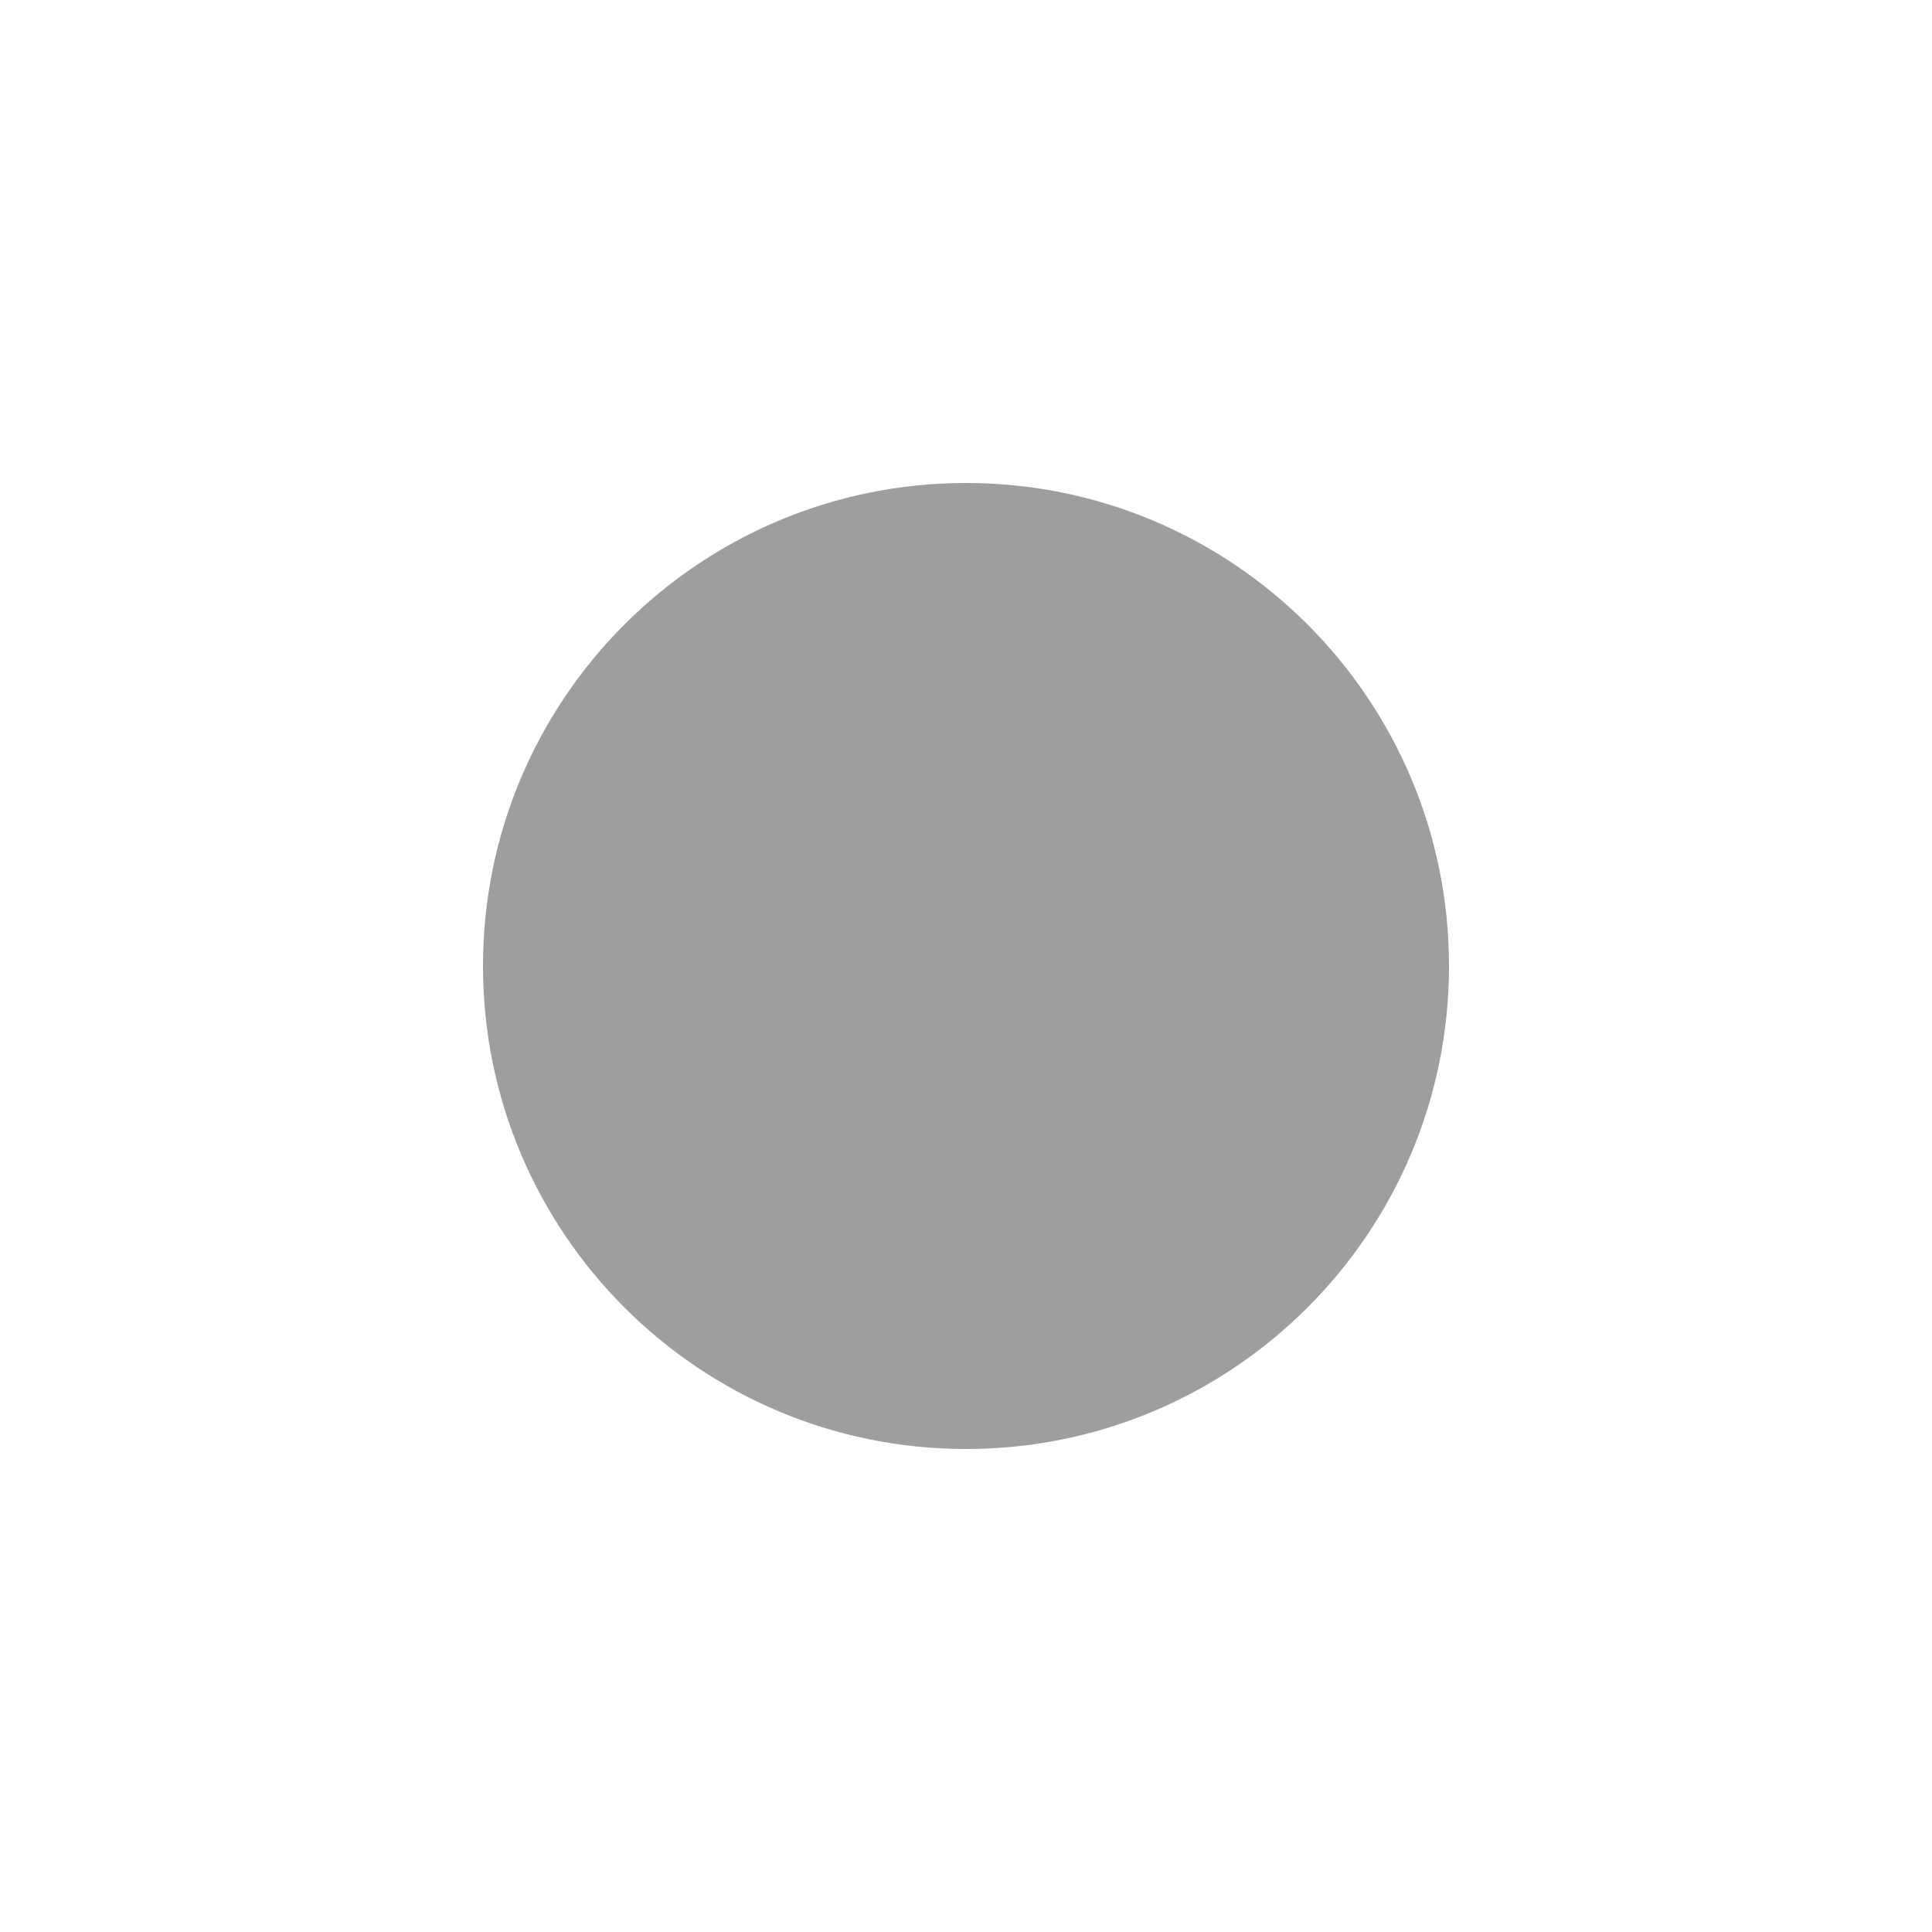
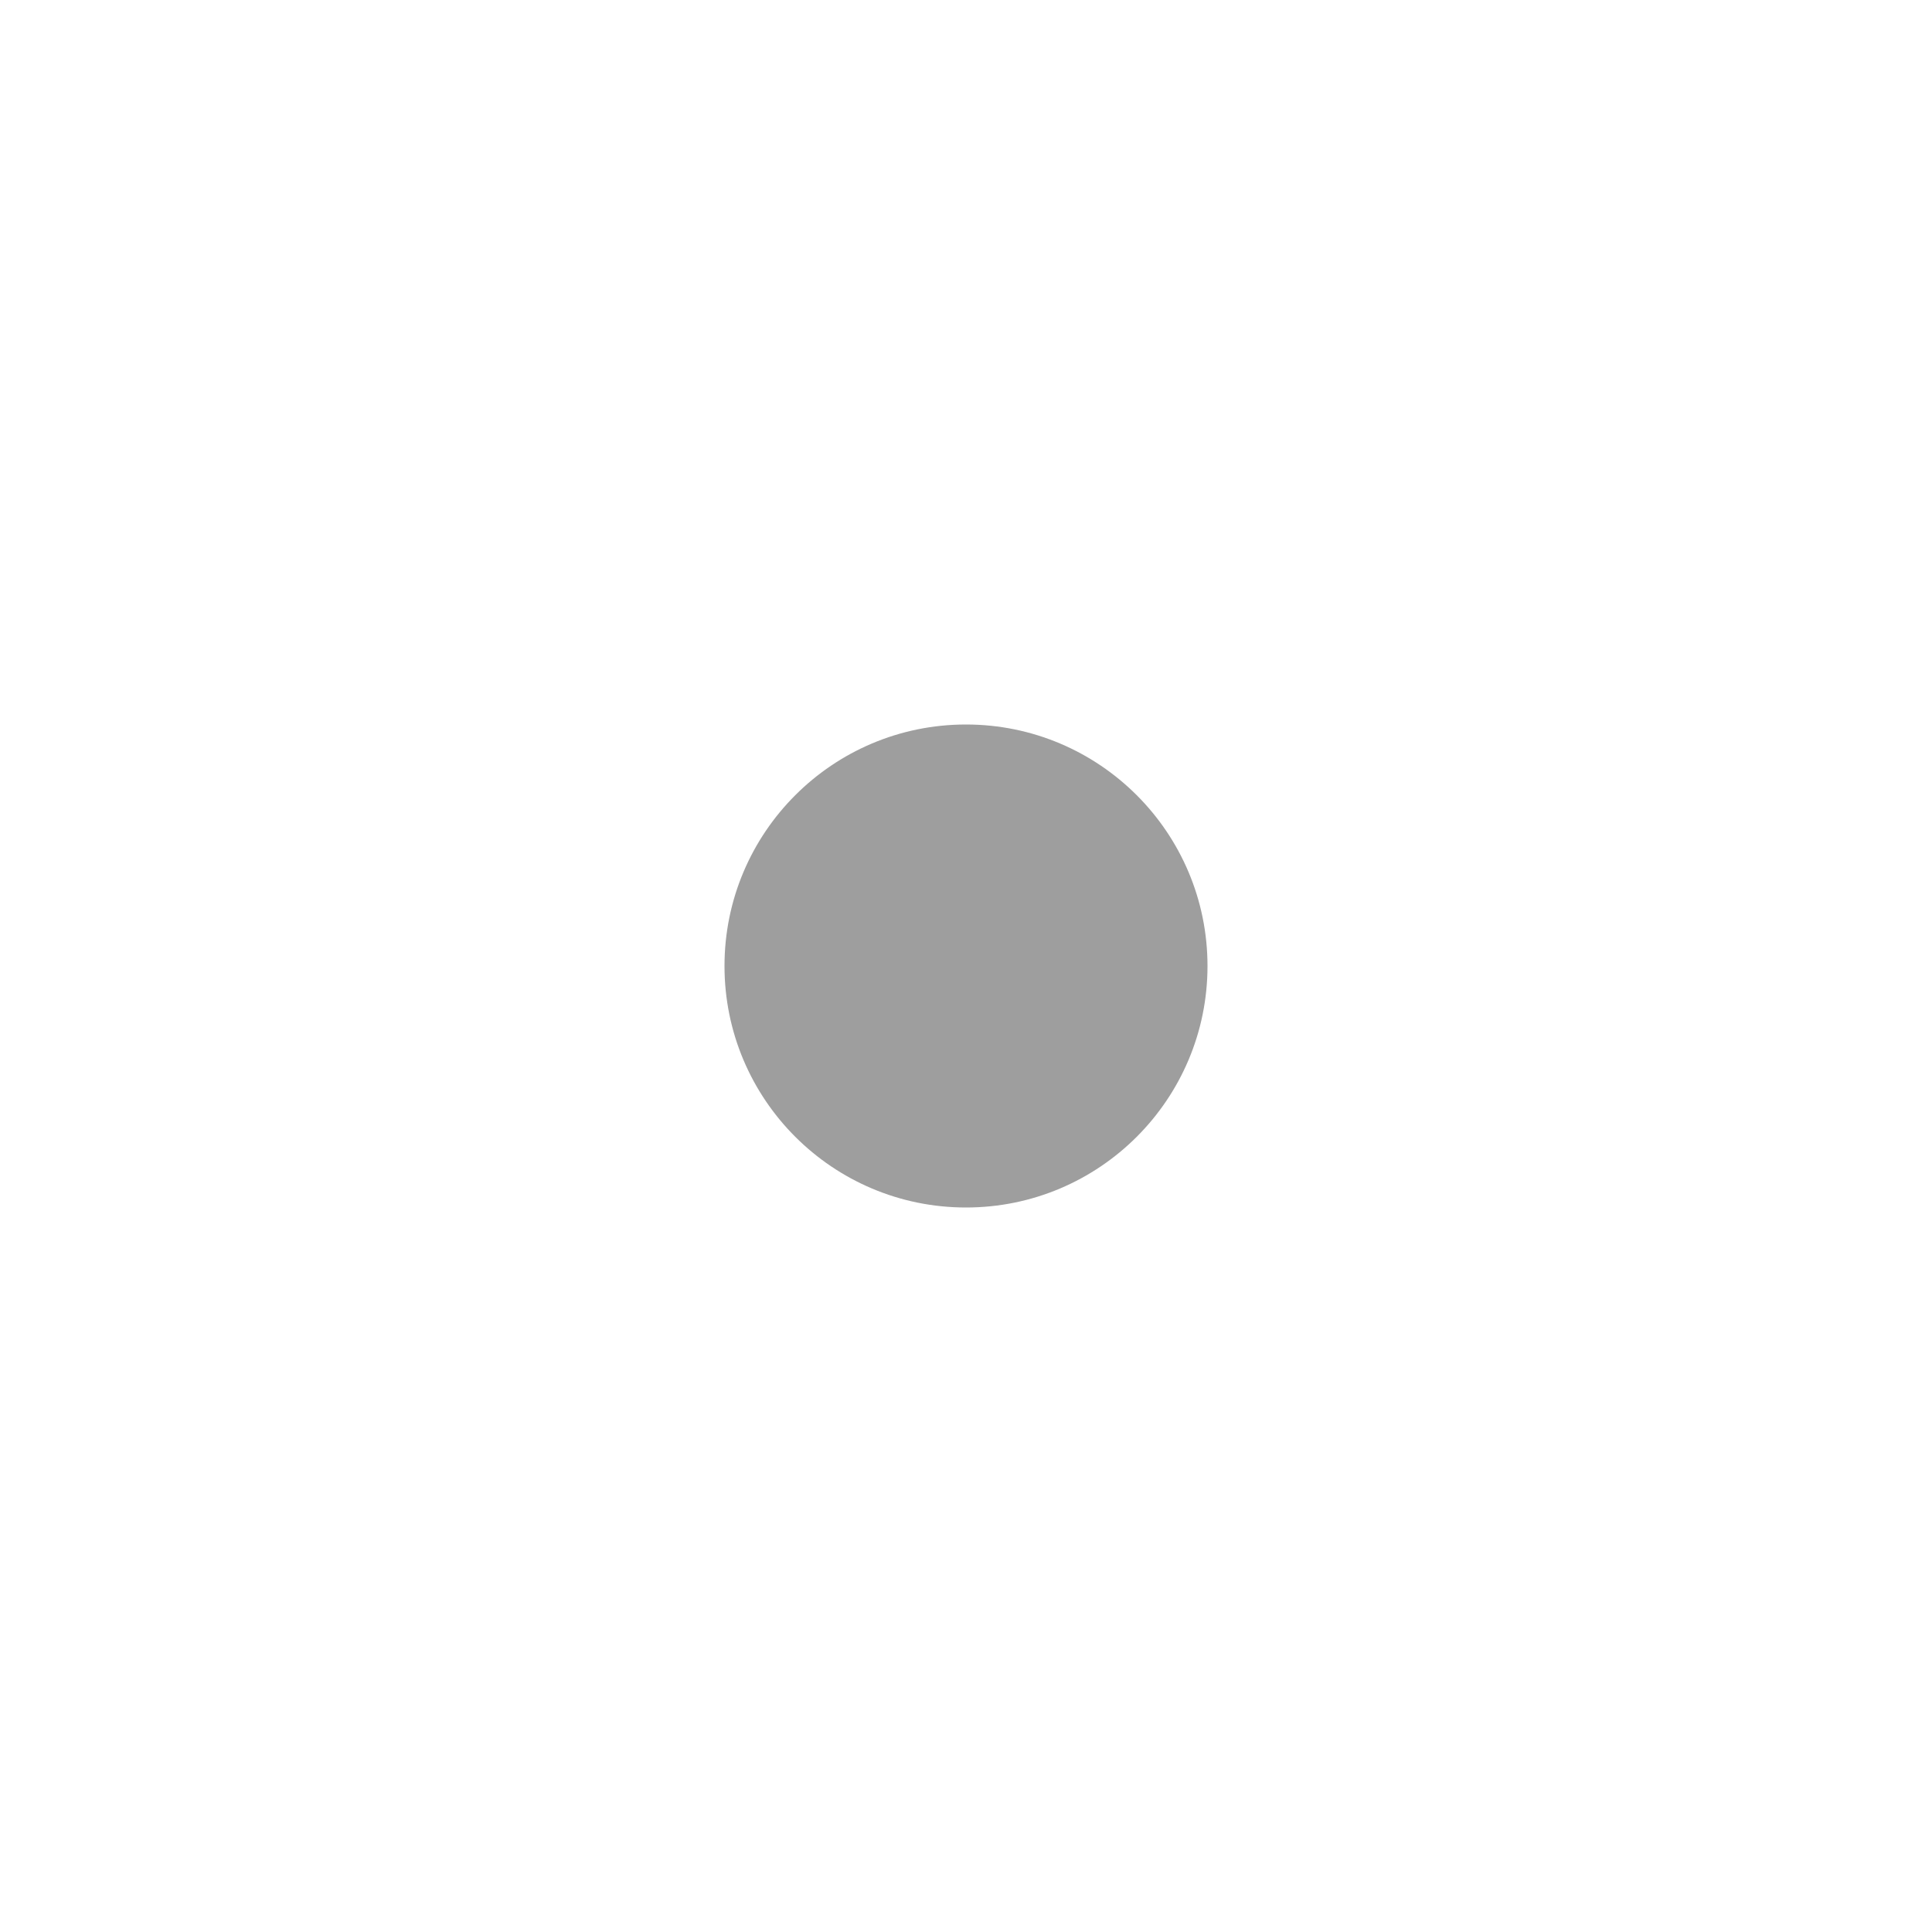
<svg xmlns="http://www.w3.org/2000/svg" width="18" height="18" viewBox="0 0 18 18" fill="none">
-   <circle cx="9" cy="9" r="4.5" fill="#9E9E9E" />
+   <circle cx="9" cy="9" r="2.25" fill="#9E9E9E" />
</svg>
